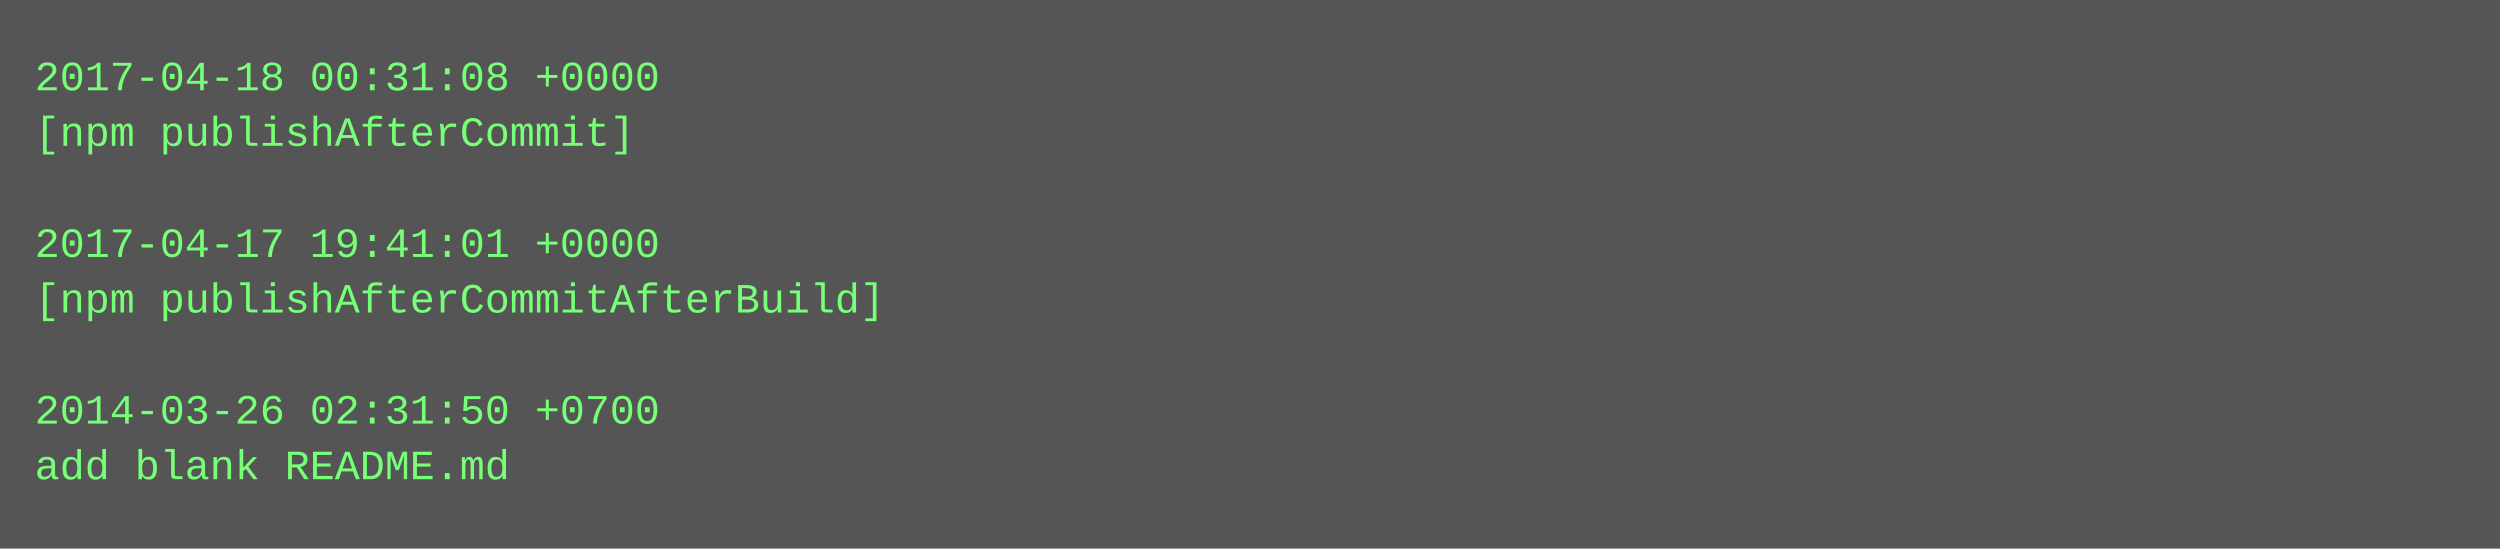
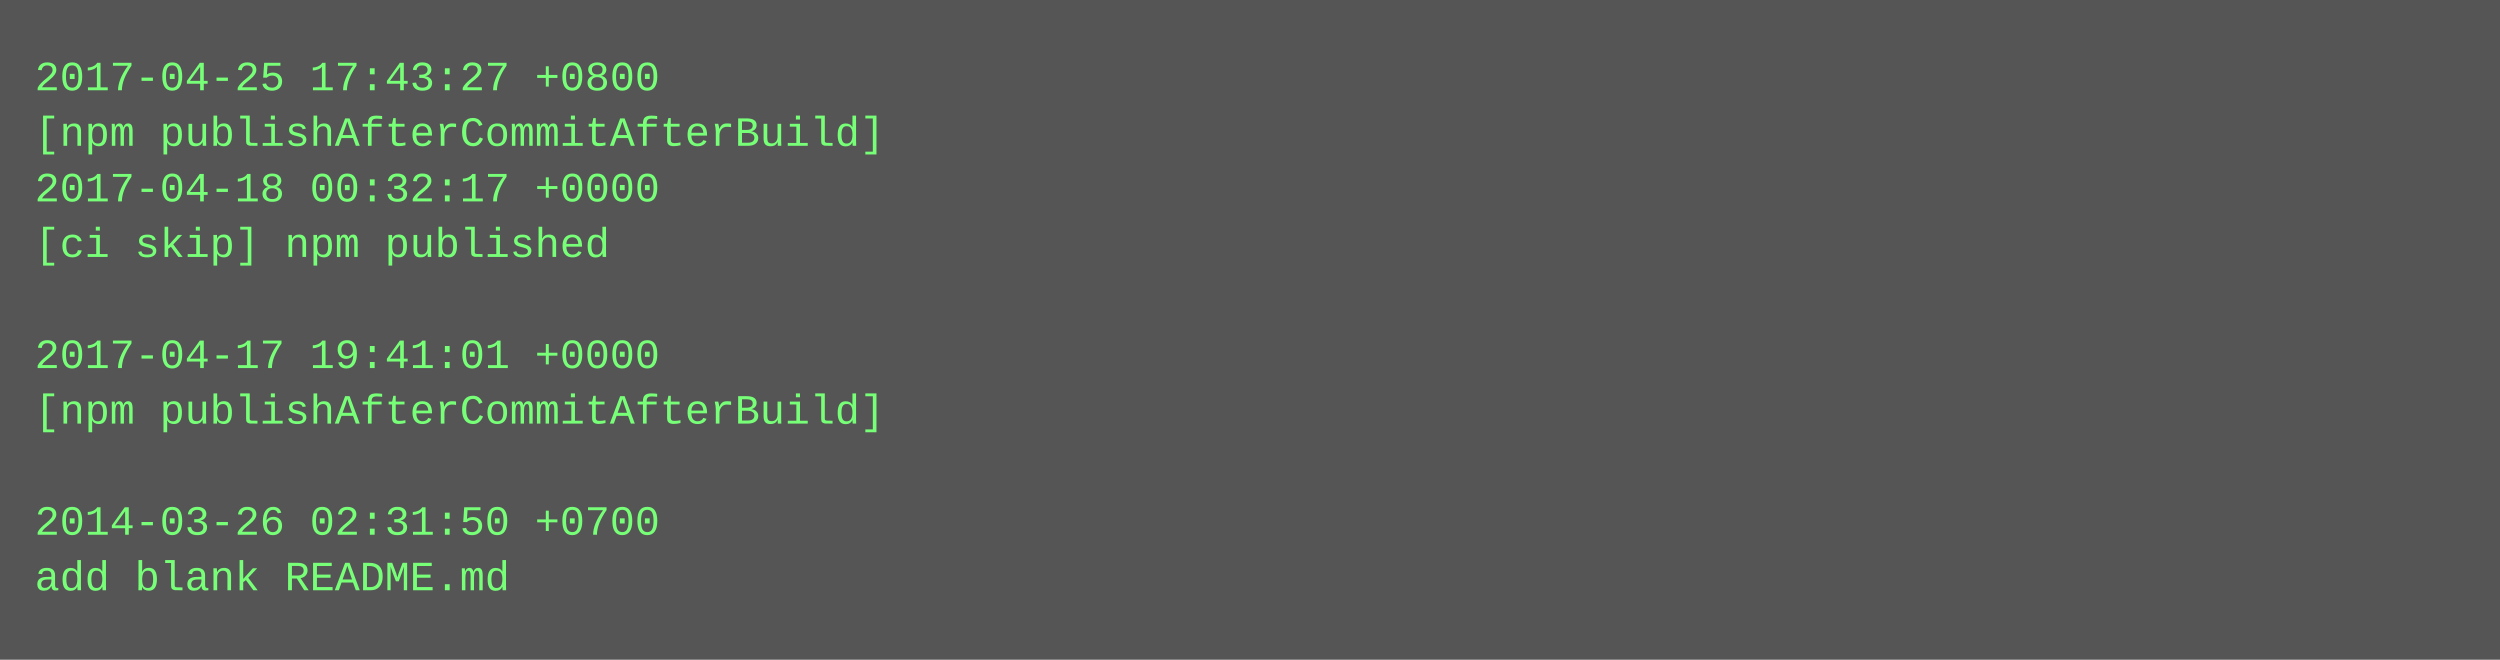
- <svg xmlns="http://www.w3.org/2000/svg" height="158" width="720">
-   <rect height="158" fill="#555" width="720" />
+ <svg xmlns="http://www.w3.org/2000/svg" height="190" width="720">
+   <rect height="190" fill="#555" width="720" />
  <text fill="#7f7" font-family="Courier New" font-size="12" xml:space="preserve">
-     <tspan x="10" y="26">2017-04-18 00:31:08 +0000</tspan>
-     <tspan x="10" y="42">[npm publishAfterCommit]</tspan>
-     <tspan x="10" y="58" />
-     <tspan x="10" y="74">2017-04-17 19:41:01 +0000</tspan>
-     <tspan x="10" y="90">[npm publishAfterCommitAfterBuild]</tspan>
-     <tspan x="10" y="106" />
-     <tspan x="10" y="122">2014-03-26 02:31:50 +0700</tspan>
-     <tspan x="10" y="138">add blank README.md</tspan>
+     <tspan x="10" y="26">2017-04-25 17:43:27 +0800</tspan>
+     <tspan x="10" y="42">[npm publishAfterCommitAfterBuild]</tspan>
+     <tspan x="10" y="58">2017-04-18 00:32:17 +0000</tspan>
+     <tspan x="10" y="74">[ci skip] npm published</tspan>
+     <tspan x="10" y="90" />
+     <tspan x="10" y="106">2017-04-17 19:41:01 +0000</tspan>
+     <tspan x="10" y="122">[npm publishAfterCommitAfterBuild]</tspan>
+     <tspan x="10" y="138" />
+     <tspan x="10" y="154">2014-03-26 02:31:50 +0700</tspan>
+     <tspan x="10" y="170">add blank README.md</tspan>
  </text>
</svg>
